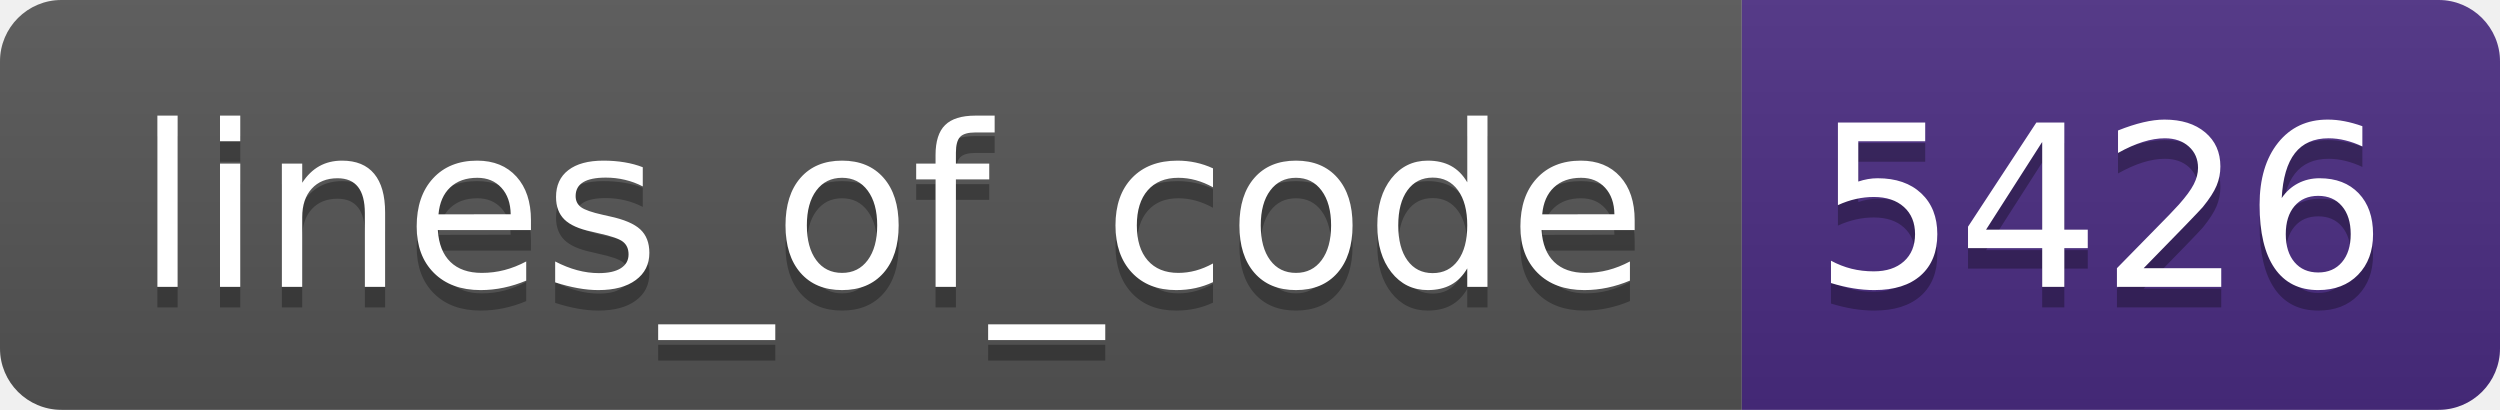
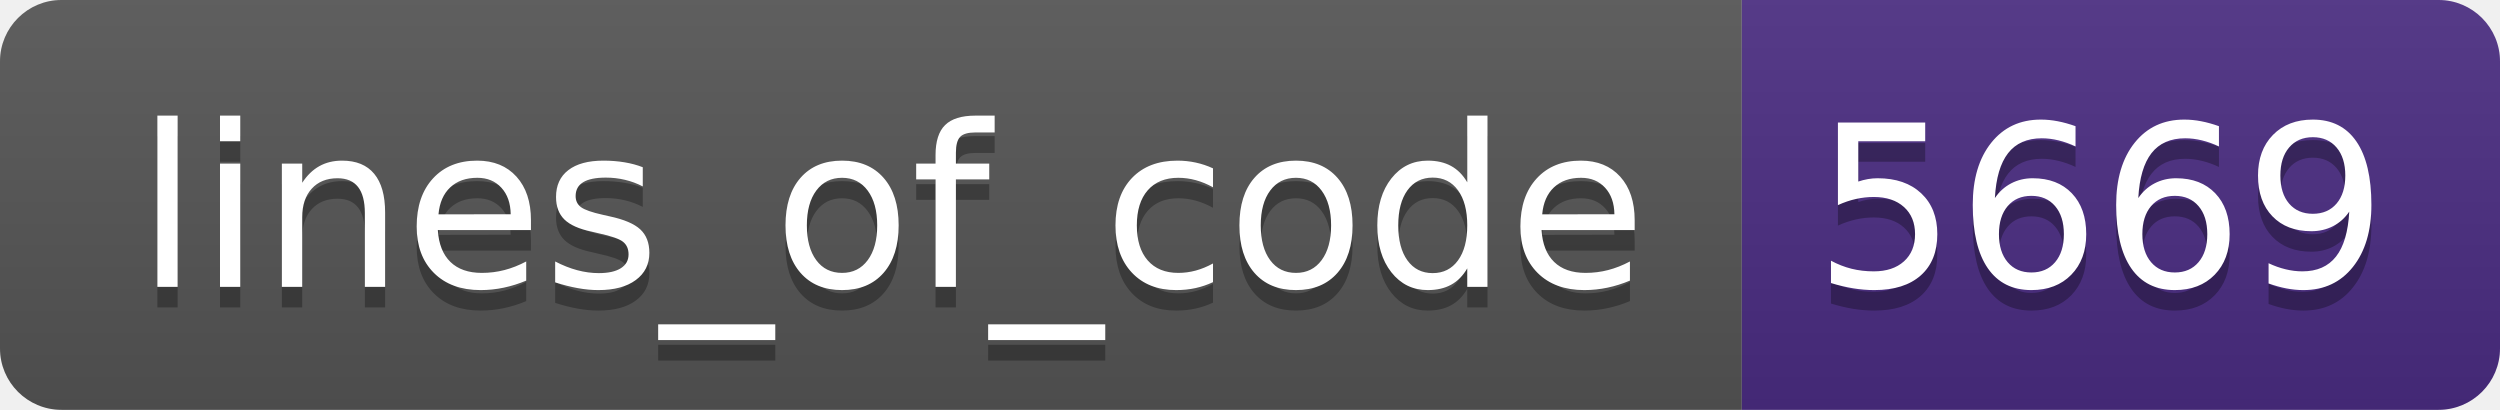
- <svg xmlns="http://www.w3.org/2000/svg" width="122" height="20" role="img" aria-label="lines_of_code: 5426">
+ <svg xmlns="http://www.w3.org/2000/svg" width="122" height="20" role="img" aria-label="lines_of_code: 5669">
  <linearGradient id="s" x2="0" y2="100%">
    <stop offset="0" stop-color="#bbb" stop-opacity=".1" />
    <stop offset="1" stop-opacity=".1" />
  </linearGradient>
  <clipPath id="r">
    <rect width="122" height="20" rx="3" fill="#fff" />
  </clipPath>
  <g clip-path="url(#r)">
    <rect width="85" height="20" fill="#555" />
    <rect x="85" width="37" height="20" fill="#4b2c82" />
    <rect width="122" height="20" fill="url(#s)" />
  </g>
  <g fill="#fff" text-anchor="middle" font-family="Verdana,Geneva,DejaVu Sans,sans-serif" text-rendering="geometricPrecision" font-size="110">
    <text aria-hidden="true" x="435" y="150" fill="#010101" fill-opacity=".3" transform="scale(.1)" textLength="750">lines_of_code</text>
    <text x="435" y="140" transform="scale(.1)" fill="#fff" textLength="750">lines_of_code</text>
-     <text aria-hidden="true" x="1025" y="150" fill="#010101" fill-opacity=".3" transform="scale(.1)" textLength="270">5426</text>
-     <text x="1025" y="140" transform="scale(.1)" fill="#fff" textLength="270">5426</text>
+     <text aria-hidden="true" x="1025" y="150" fill="#010101" fill-opacity=".3" transform="scale(.1)" textLength="270">5669</text>
+     <text x="1025" y="140" transform="scale(.1)" fill="#fff" textLength="270">5669</text>
  </g>
</svg>
